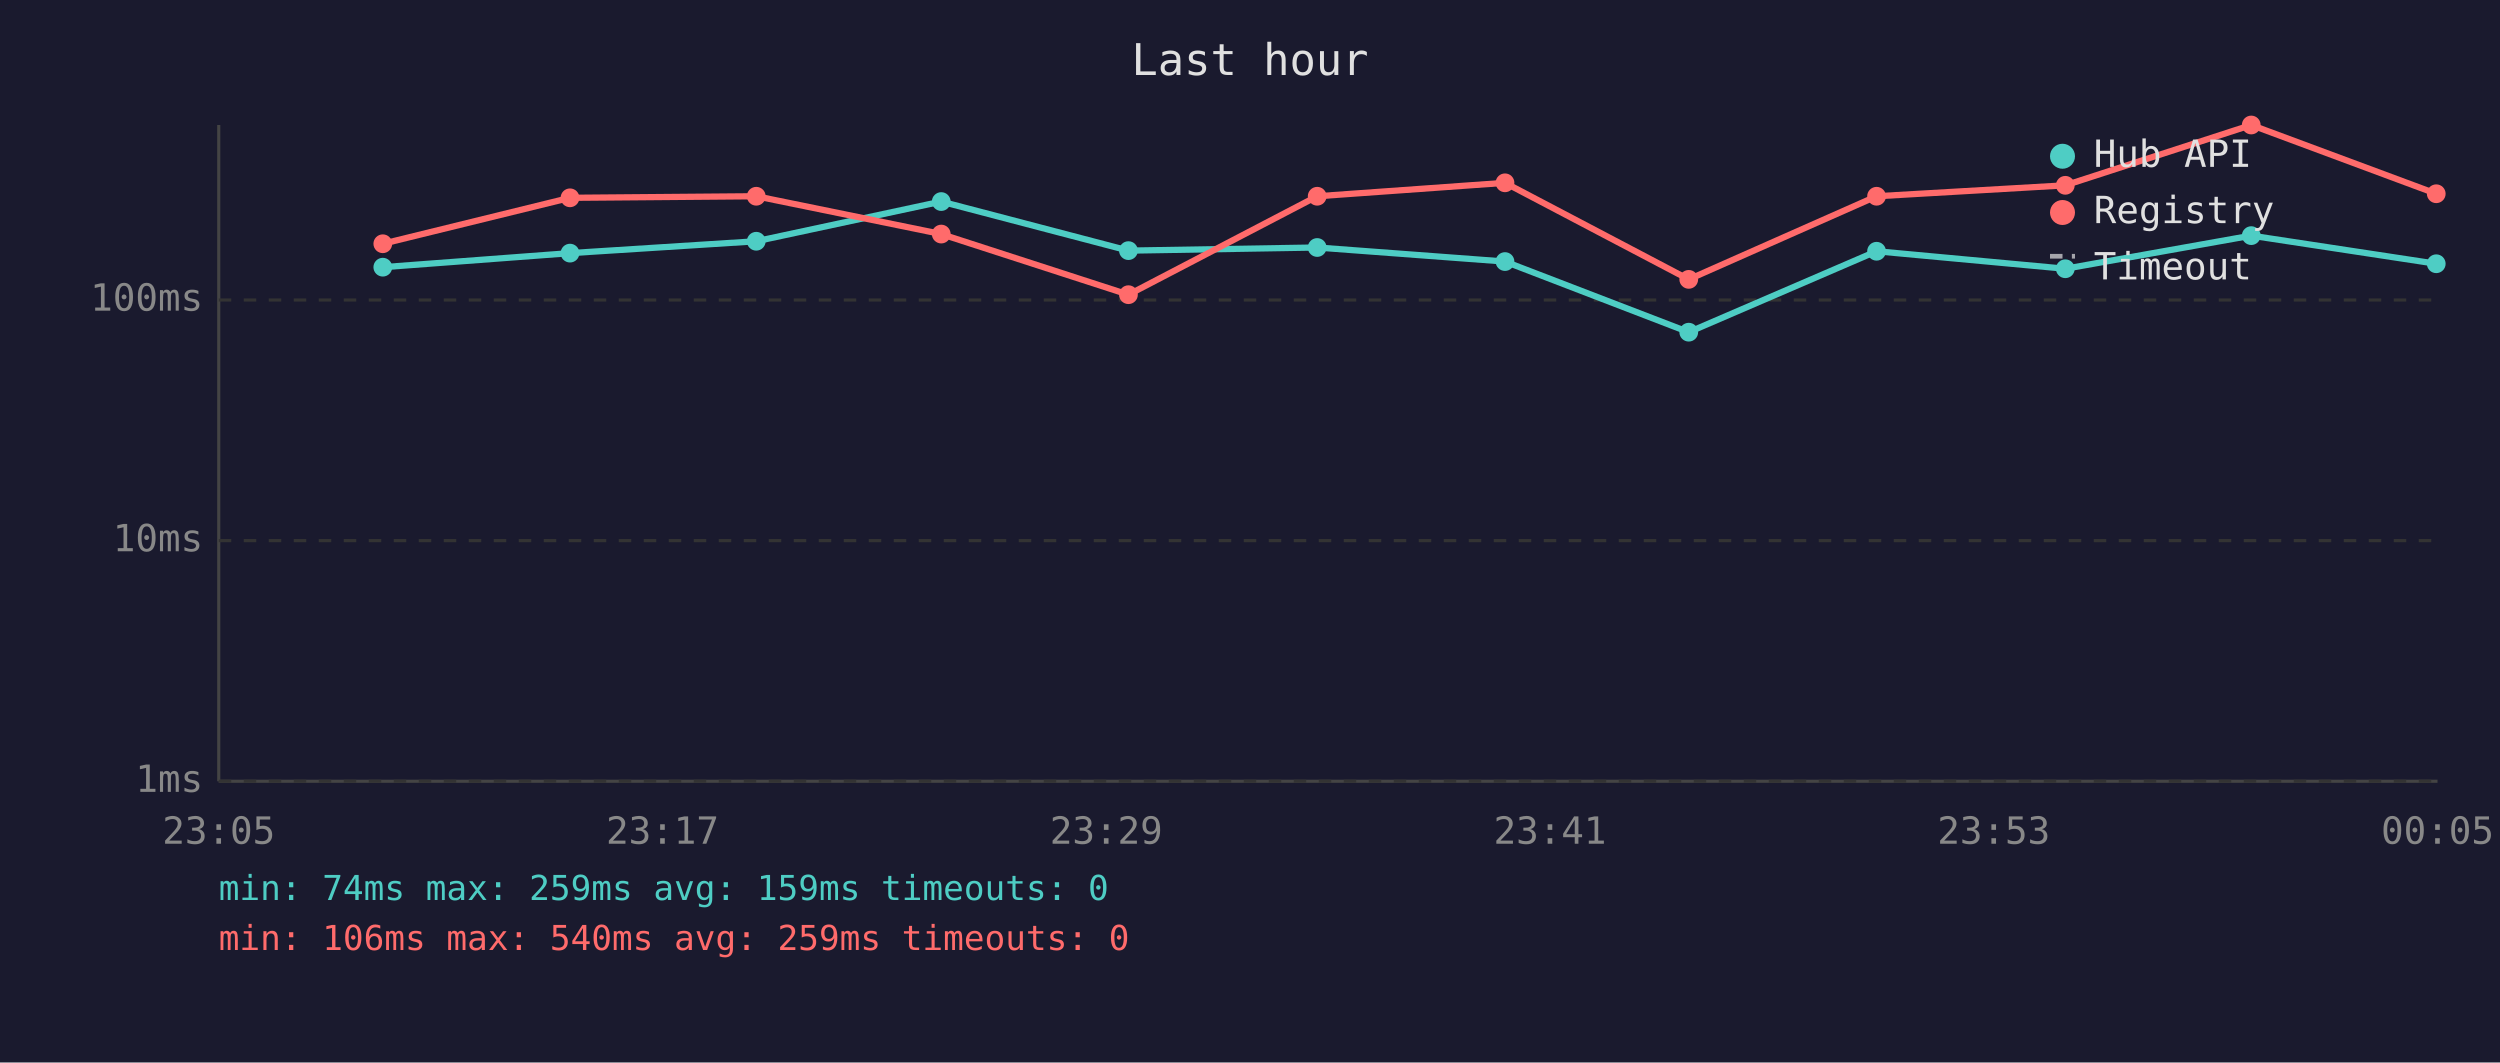
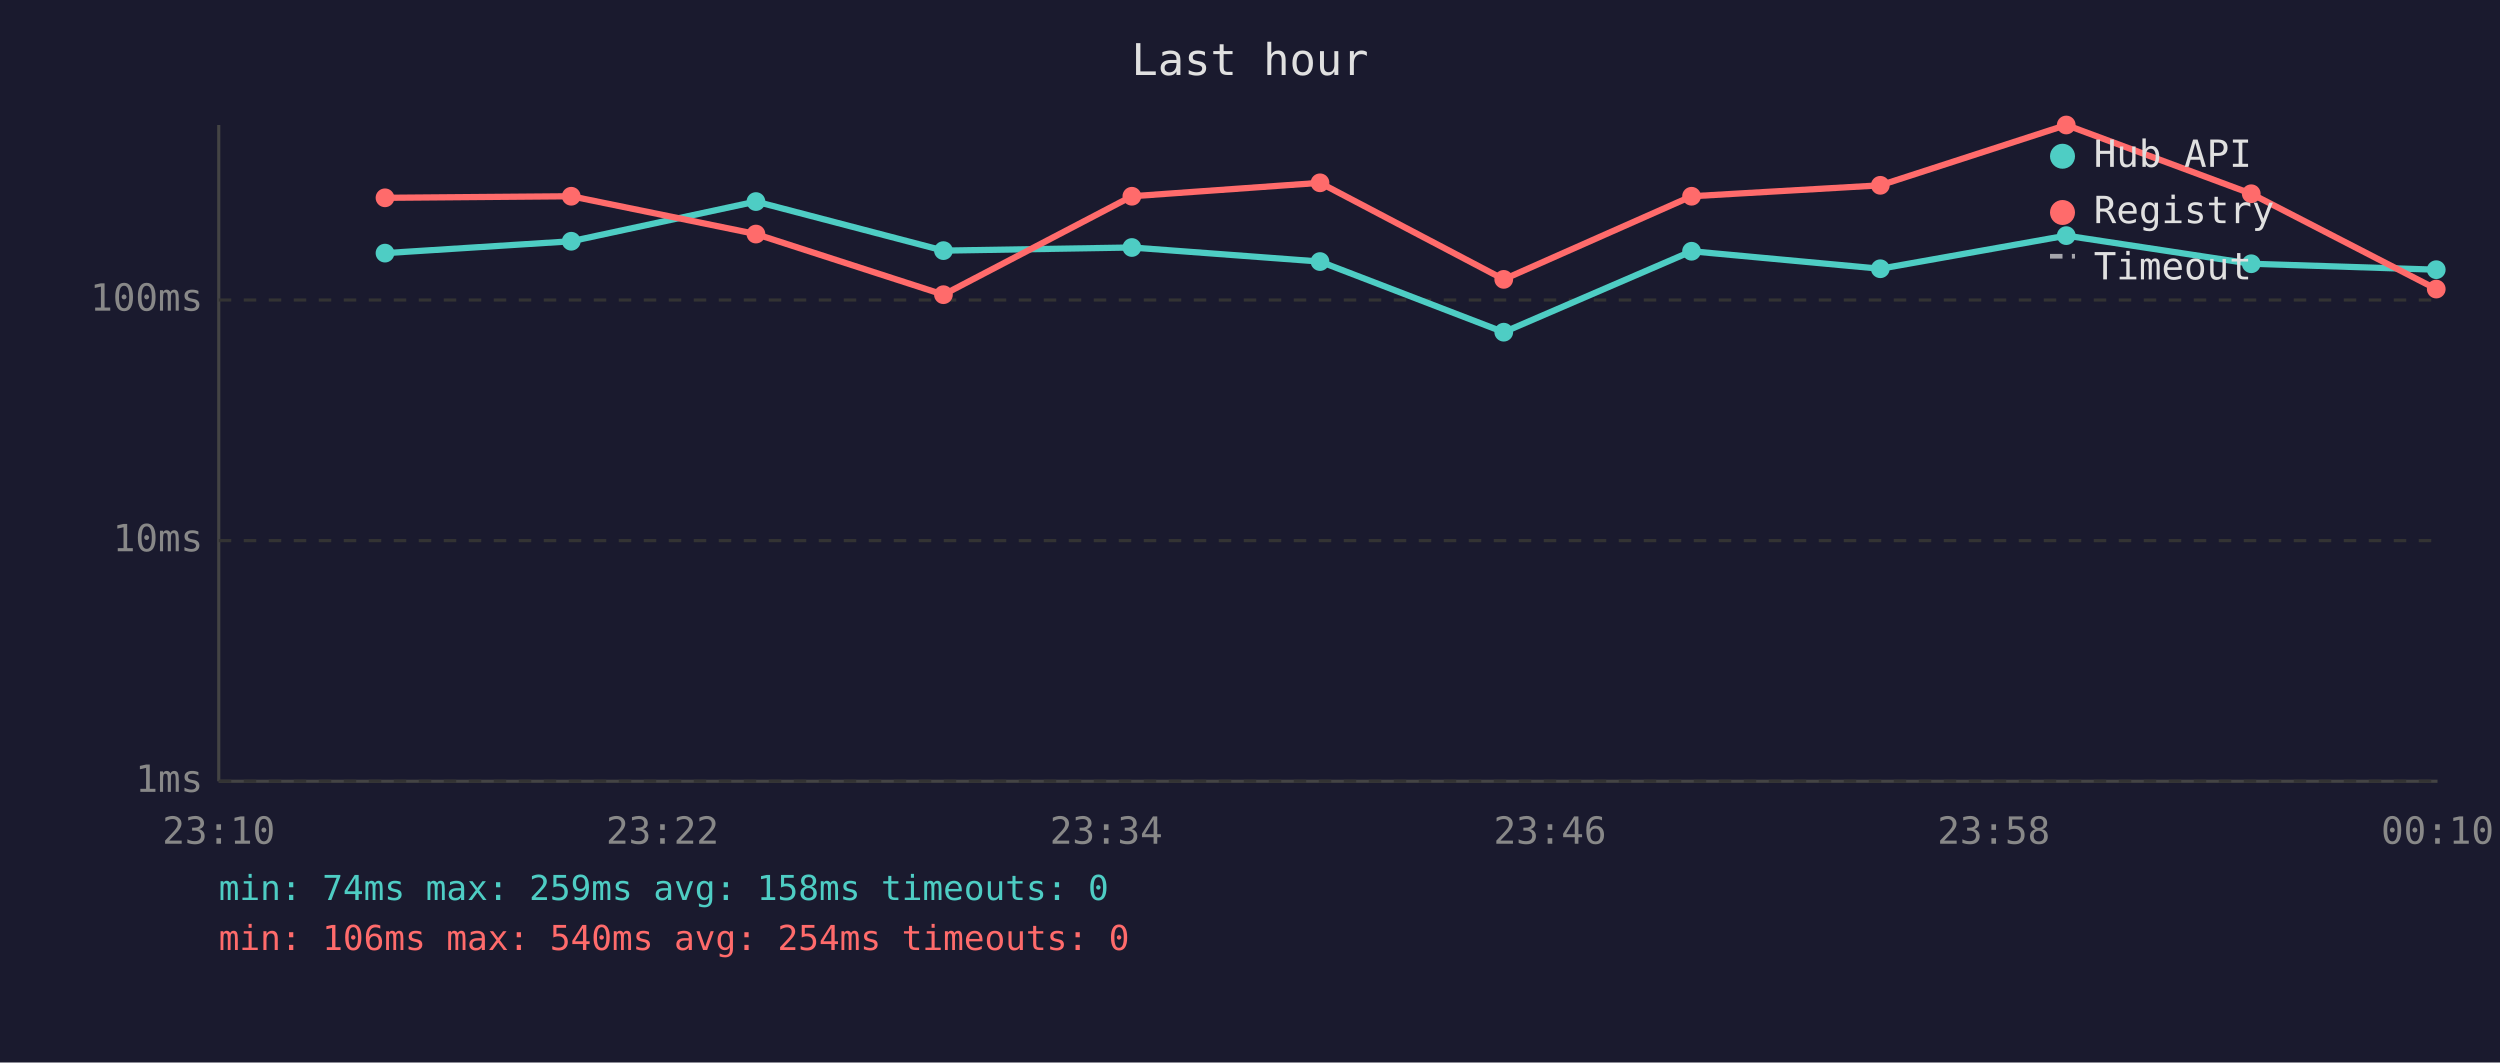
<svg xmlns="http://www.w3.org/2000/svg" viewBox="0 0 800 340" font-family="monospace" font-size="12">
  <rect width="800" height="340" fill="#1a1a2e" />
  <text x="400" y="24" fill="#e0e0e0" font-size="14" text-anchor="middle">Last hour</text>
  <line x1="70" y1="40" x2="70" y2="250" stroke="#444" stroke-width="1" />
  <line x1="70" y1="250" x2="780" y2="250" stroke="#444" stroke-width="1" />
  <line x1="70" y1="250" x2="780" y2="250" stroke="#333" stroke-width="1" stroke-dasharray="4" />
  <text x="65" y="250" fill="#888" text-anchor="end" dominant-baseline="middle">1ms</text>
  <line x1="70" y1="173" x2="780" y2="173" stroke="#333" stroke-width="1" stroke-dasharray="4" />
  <text x="65" y="173" fill="#888" text-anchor="end" dominant-baseline="middle">10ms</text>
  <line x1="70" y1="96" x2="780" y2="96" stroke="#333" stroke-width="1" stroke-dasharray="4" />
  <text x="65" y="96" fill="#888" text-anchor="end" dominant-baseline="middle">100ms</text>
-   <text x="70" y="270" fill="#888" text-anchor="middle">23:05</text>
-   <text x="212" y="270" fill="#888" text-anchor="middle">23:17</text>
-   <text x="354" y="270" fill="#888" text-anchor="middle">23:29</text>
-   <text x="496" y="270" fill="#888" text-anchor="middle">23:41</text>
-   <text x="638" y="270" fill="#888" text-anchor="middle">23:53</text>
-   <text x="780" y="270" fill="#888" text-anchor="middle">00:05</text>
-   <polyline points="122.5,85.5 182.4,81.0 242.0,77.2 301.2,64.5 361.1,80.2 421.5,79.2 481.6,83.7 540.4,106.3 600.5,80.4 660.9,86.0 720.4,75.4 779.6,84.4" fill="none" stroke="#4ecdc4" stroke-width="2" opacity="1" />
-   <circle cx="122.5" cy="85.5" r="3" fill="#4ecdc4" />
-   <circle cx="182.4" cy="81.0" r="3" fill="#4ecdc4" />
-   <circle cx="242.0" cy="77.2" r="3" fill="#4ecdc4" />
-   <circle cx="301.2" cy="64.5" r="3" fill="#4ecdc4" />
-   <circle cx="361.1" cy="80.2" r="3" fill="#4ecdc4" />
-   <circle cx="421.5" cy="79.2" r="3" fill="#4ecdc4" />
-   <circle cx="481.6" cy="83.7" r="3" fill="#4ecdc4" />
-   <circle cx="540.4" cy="106.3" r="3" fill="#4ecdc4" />
-   <circle cx="600.5" cy="80.4" r="3" fill="#4ecdc4" />
-   <circle cx="660.9" cy="86.0" r="3" fill="#4ecdc4" />
-   <circle cx="720.4" cy="75.4" r="3" fill="#4ecdc4" />
-   <circle cx="779.6" cy="84.4" r="3" fill="#4ecdc4" />
-   <polyline points="122.5,78.0 182.4,63.3 242.0,62.8 301.2,74.9 361.1,94.3 421.5,62.8 481.6,58.5 540.4,89.4 600.5,62.8 660.9,59.3 720.4,40.0 779.6,62.0" fill="none" stroke="#ff6b6b" stroke-width="2" opacity="1" />
-   <circle cx="122.5" cy="78.0" r="3" fill="#ff6b6b" />
-   <circle cx="182.4" cy="63.3" r="3" fill="#ff6b6b" />
-   <circle cx="242.0" cy="62.8" r="3" fill="#ff6b6b" />
-   <circle cx="301.2" cy="74.9" r="3" fill="#ff6b6b" />
-   <circle cx="361.1" cy="94.3" r="3" fill="#ff6b6b" />
-   <circle cx="421.5" cy="62.8" r="3" fill="#ff6b6b" />
-   <circle cx="481.6" cy="58.5" r="3" fill="#ff6b6b" />
-   <circle cx="540.4" cy="89.4" r="3" fill="#ff6b6b" />
-   <circle cx="600.5" cy="62.8" r="3" fill="#ff6b6b" />
-   <circle cx="660.9" cy="59.3" r="3" fill="#ff6b6b" />
-   <circle cx="720.4" cy="40.0" r="3" fill="#ff6b6b" />
-   <circle cx="779.6" cy="62.0" r="3" fill="#ff6b6b" />
+   <text x="70" y="270" fill="#888" text-anchor="middle">23:10</text>
+   <text x="212" y="270" fill="#888" text-anchor="middle">23:22</text>
+   <text x="354" y="270" fill="#888" text-anchor="middle">23:34</text>
+   <text x="496" y="270" fill="#888" text-anchor="middle">23:46</text>
+   <text x="638" y="270" fill="#888" text-anchor="middle">23:58</text>
+   <text x="780" y="270" fill="#888" text-anchor="middle">00:10</text>
+   <polyline points="123.2,81.0 182.8,77.2 241.9,64.5 301.9,80.2 362.2,79.2 422.4,83.7 481.2,106.3 541.3,80.4 601.7,86.0 661.2,75.4 720.4,84.4 779.6,86.3" fill="none" stroke="#4ecdc4" stroke-width="2" opacity="1" />
+   <circle cx="123.2" cy="81.0" r="3" fill="#4ecdc4" />
+   <circle cx="182.8" cy="77.2" r="3" fill="#4ecdc4" />
+   <circle cx="241.9" cy="64.5" r="3" fill="#4ecdc4" />
+   <circle cx="301.9" cy="80.2" r="3" fill="#4ecdc4" />
+   <circle cx="362.2" cy="79.2" r="3" fill="#4ecdc4" />
+   <circle cx="422.4" cy="83.7" r="3" fill="#4ecdc4" />
+   <circle cx="481.2" cy="106.3" r="3" fill="#4ecdc4" />
+   <circle cx="541.3" cy="80.4" r="3" fill="#4ecdc4" />
+   <circle cx="601.7" cy="86.0" r="3" fill="#4ecdc4" />
+   <circle cx="661.2" cy="75.4" r="3" fill="#4ecdc4" />
+   <circle cx="720.4" cy="84.4" r="3" fill="#4ecdc4" />
+   <circle cx="779.6" cy="86.3" r="3" fill="#4ecdc4" />
+   <polyline points="123.2,63.3 182.8,62.8 241.9,74.9 301.9,94.3 362.2,62.8 422.4,58.5 481.2,89.4 541.3,62.8 601.7,59.3 661.2,40.0 720.4,62.0 779.6,92.5" fill="none" stroke="#ff6b6b" stroke-width="2" opacity="1" />
+   <circle cx="123.2" cy="63.3" r="3" fill="#ff6b6b" />
+   <circle cx="182.8" cy="62.8" r="3" fill="#ff6b6b" />
+   <circle cx="241.9" cy="74.9" r="3" fill="#ff6b6b" />
+   <circle cx="301.9" cy="94.3" r="3" fill="#ff6b6b" />
+   <circle cx="362.2" cy="62.8" r="3" fill="#ff6b6b" />
+   <circle cx="422.4" cy="58.5" r="3" fill="#ff6b6b" />
+   <circle cx="481.2" cy="89.4" r="3" fill="#ff6b6b" />
+   <circle cx="541.3" cy="62.8" r="3" fill="#ff6b6b" />
+   <circle cx="601.7" cy="59.3" r="3" fill="#ff6b6b" />
+   <circle cx="661.2" cy="40.0" r="3" fill="#ff6b6b" />
+   <circle cx="720.4" cy="62.0" r="3" fill="#ff6b6b" />
+   <circle cx="779.6" cy="92.5" r="3" fill="#ff6b6b" />
  <circle cx="660" cy="50" r="4" fill="#4ecdc4" />
  <text x="670" y="50" fill="#e0e0e0" dominant-baseline="middle">Hub API</text>
  <circle cx="660" cy="68" r="4" fill="#ff6b6b" />
  <text x="670" y="68" fill="#e0e0e0" dominant-baseline="middle">Registry</text>
  <line x1="656" y1="82" x2="664" y2="82" stroke="#e0e0e0" stroke-width="1.5" stroke-dasharray="4,3" opacity="0.7" />
  <text x="670" y="86" fill="#e0e0e0" dominant-baseline="middle">Timeout</text>
-   <text x="70" y="288" fill="#4ecdc4" font-size="11">min: 74ms  max: 259ms  avg: 159ms  timeouts: 0</text>
-   <text x="70" y="304" fill="#ff6b6b" font-size="11">min: 106ms  max: 540ms  avg: 259ms  timeouts: 0</text>
+   <text x="70" y="288" fill="#4ecdc4" font-size="11">min: 74ms  max: 259ms  avg: 158ms  timeouts: 0</text>
+   <text x="70" y="304" fill="#ff6b6b" font-size="11">min: 106ms  max: 540ms  avg: 254ms  timeouts: 0</text>
</svg>
